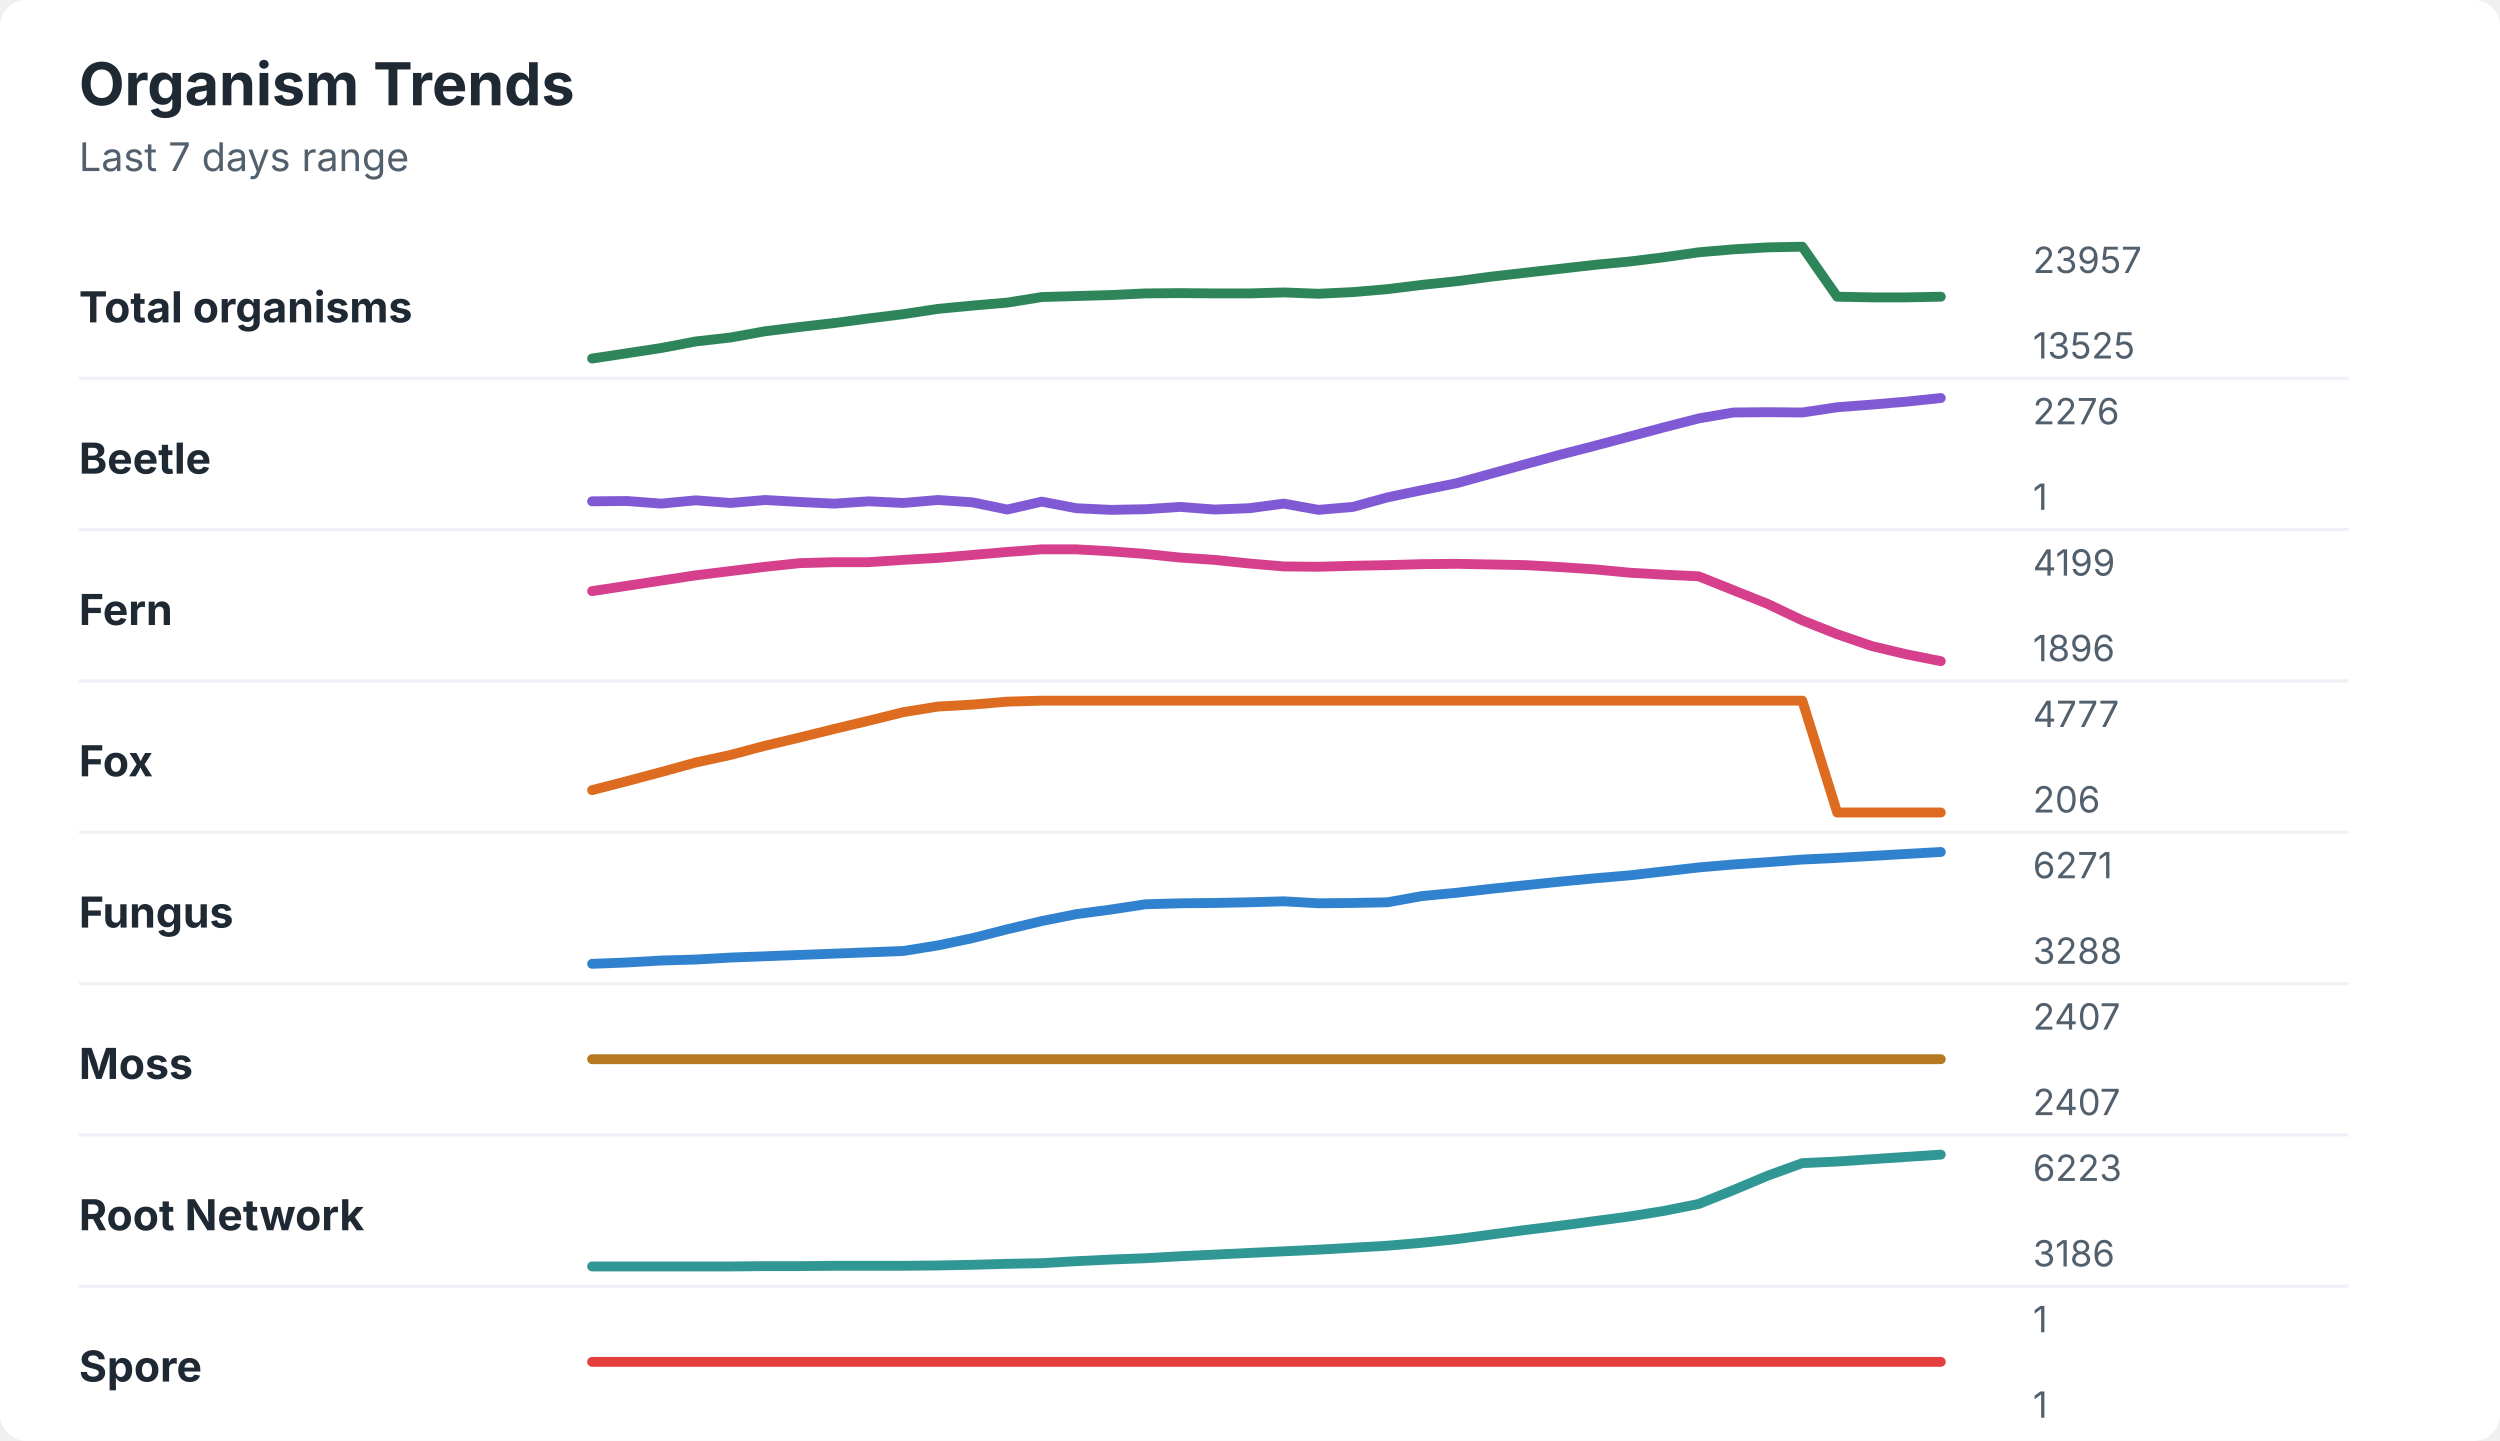
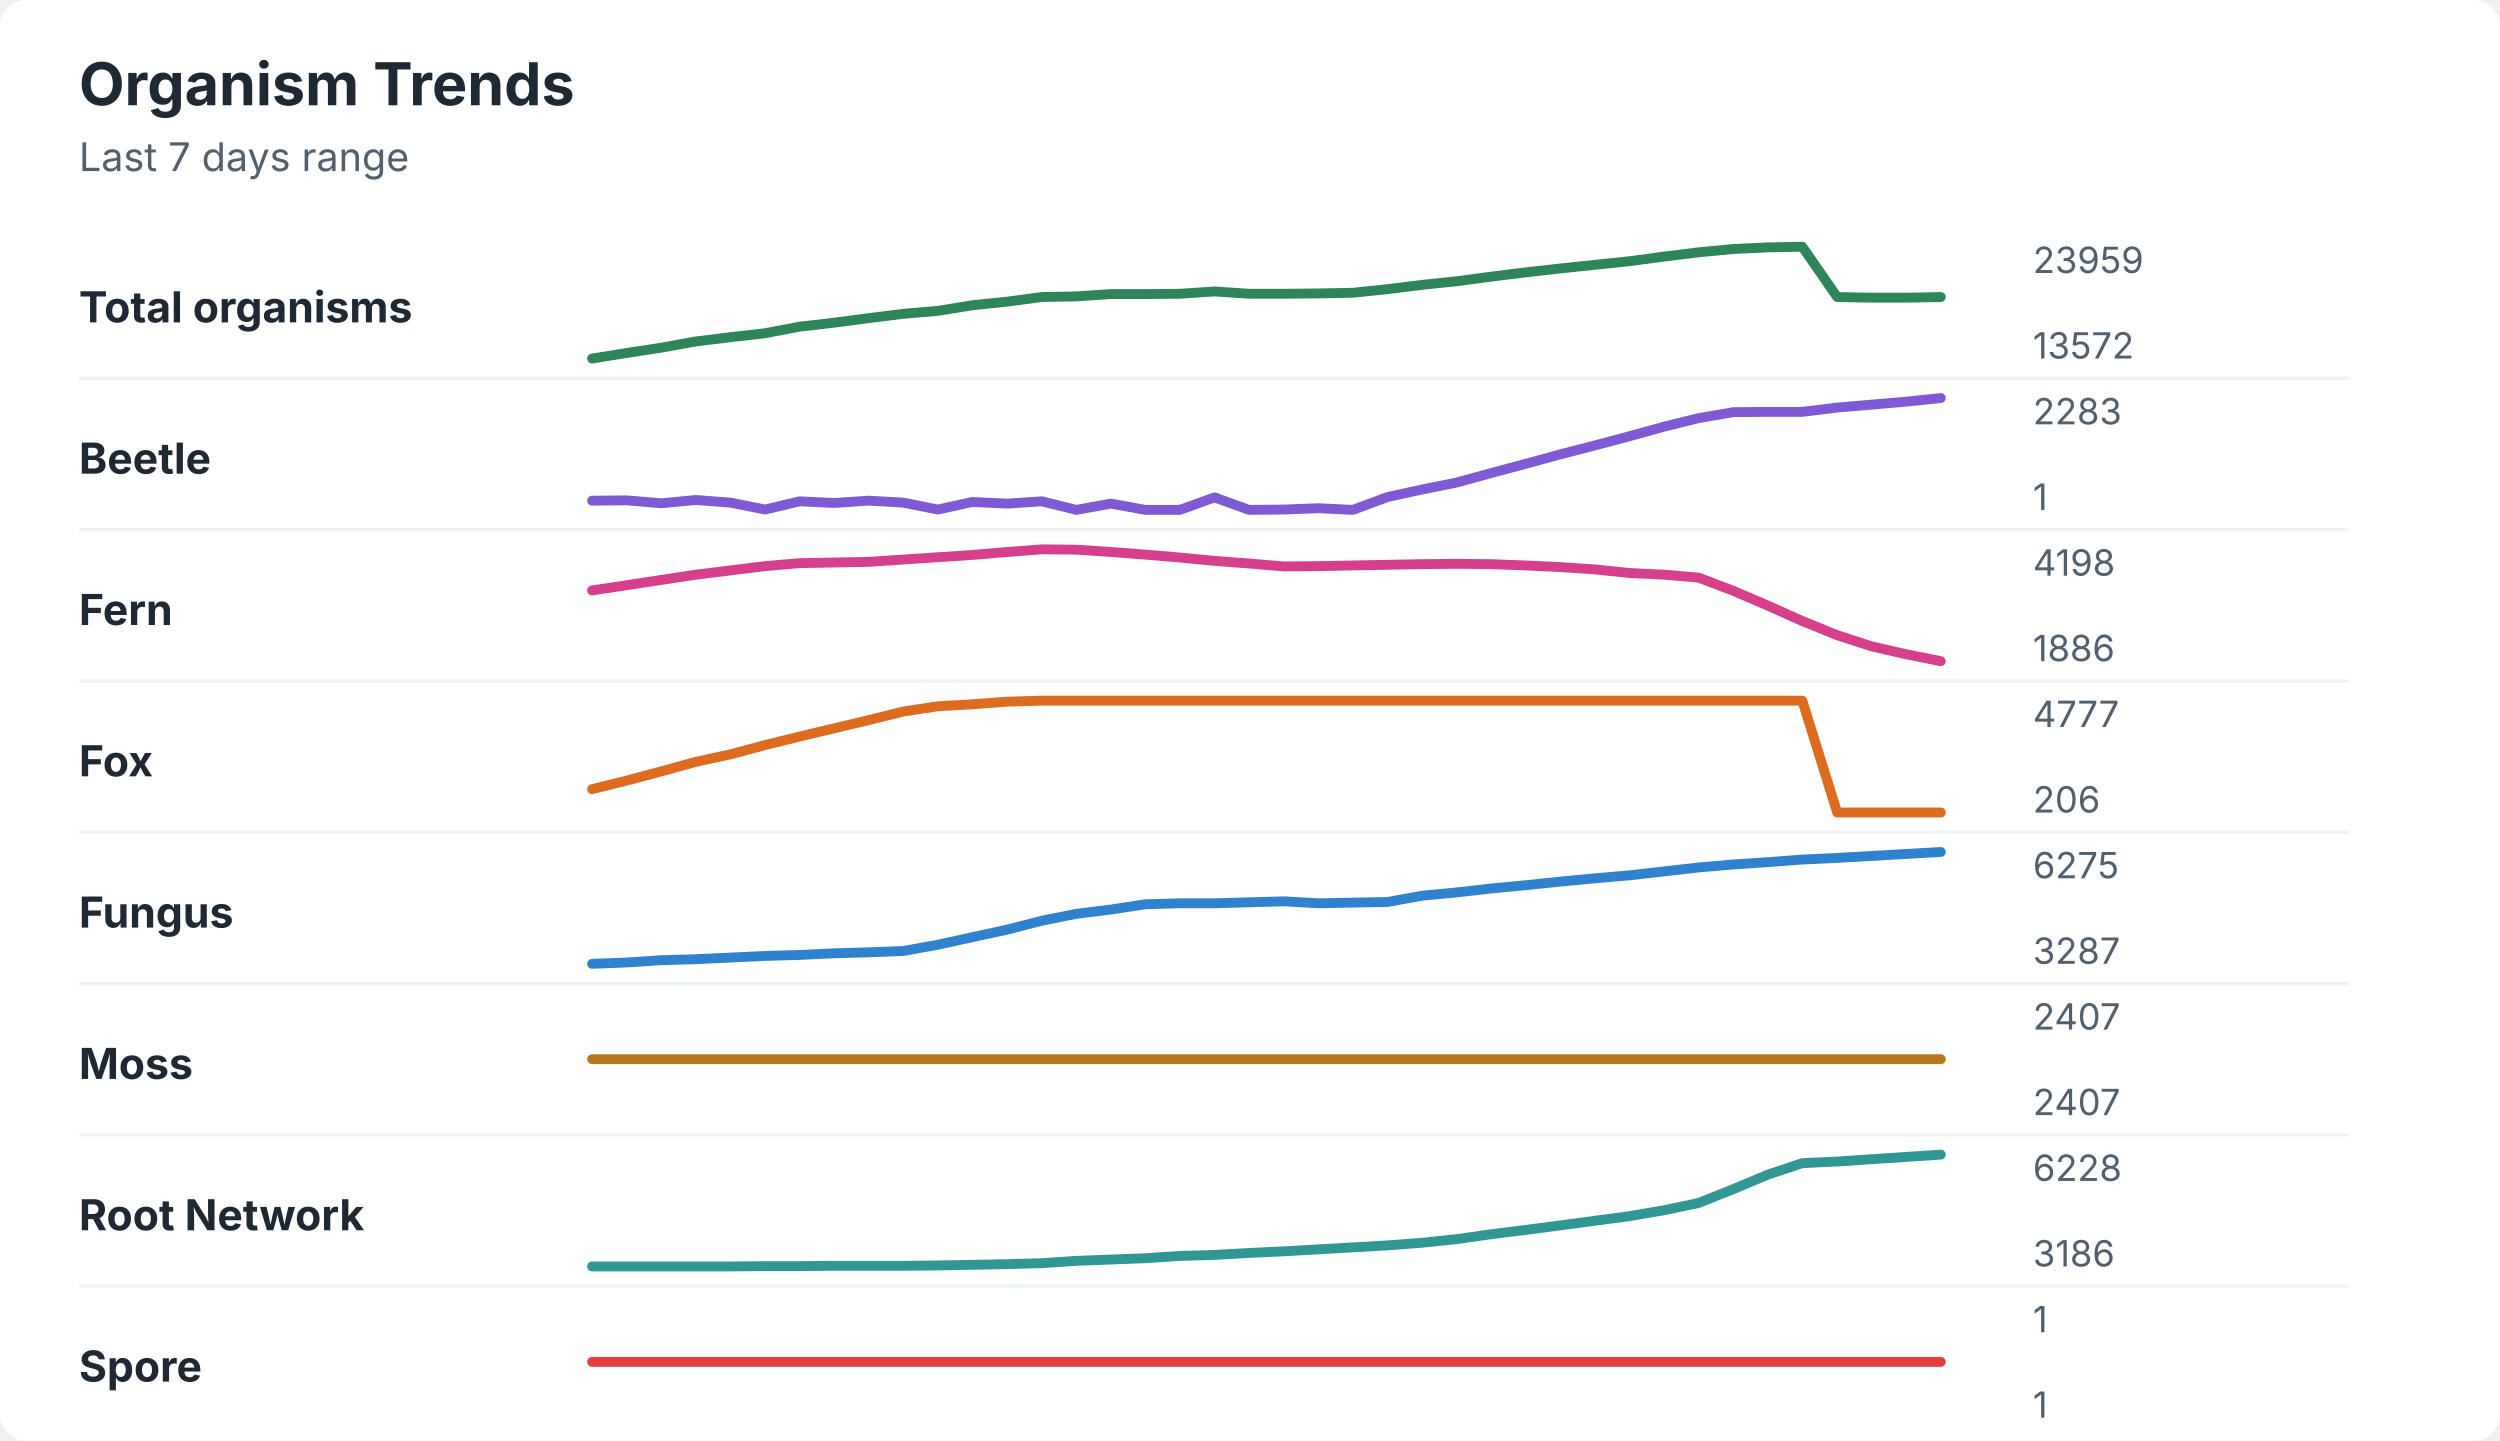
<svg xmlns="http://www.w3.org/2000/svg" width="760" height="438" viewBox="0 0 760 438" role="img" aria-labelledby="title desc">
  <rect width="760" height="438" rx="8" fill="#ffffff" />
  <style>
    text { font-family: -apple-system, BlinkMacSystemFont, "Segoe UI", sans-serif; }
    .title { font-size: 18px; font-weight: 700; fill: #1f2933; }
    .subtitle { font-size: 12px; fill: #52606d; }
    .label { font-size: 13px; font-weight: 650; fill: #1f2933; }
    .axis-value { font-size: 11px; fill: #52606d; }
    .separator { stroke: #eef2f7; stroke-width: 1; }
  </style>
  <text x="24" y="32" class="title">Organism Trends</text>
  <text x="24" y="52" class="subtitle">Last 7 days range</text>
  <text x="24" y="98" class="label">Total organisms</text>
-   <polyline points="180.0,109.0 190.5,107.4 201.0,105.8 211.5,103.8 222.1,102.6 232.6,100.7 243.1,99.4 253.6,98.2 264.1,96.8 274.6,95.5 285.1,93.9 295.6,92.9 306.2,92.0 316.7,90.3 327.2,90.0 337.7,89.7 348.2,89.2 358.7,89.1 369.2,89.2 379.7,89.2 390.3,88.9 400.8,89.3 411.3,88.8 421.8,87.9 432.3,86.6 442.8,85.5 453.3,84.1 463.8,82.9 474.4,81.7 484.9,80.5 495.4,79.5 505.9,78.2 516.4,76.7 526.9,75.8 537.4,75.2 547.9,75.0 558.5,90.2 569.0,90.4 579.5,90.4 590.0,90.2 " fill="none" stroke="#2f855a" stroke-width="3" stroke-linecap="round" stroke-linejoin="round" />
-   <text x="618" y="83" class="axis-value">23957</text>
-   <text x="618" y="109" class="axis-value">13525</text>
+   <polyline points="180.0,109.0 190.5,107.3 201.0,105.7 211.5,103.8 222.1,102.5 232.6,101.3 243.1,99.3 253.6,98.1 264.1,96.7 274.6,95.4 285.1,94.5 295.6,92.8 306.2,91.7 316.7,90.3 327.2,90.1 337.7,89.4 348.2,89.4 358.7,89.3 369.2,88.6 379.7,89.3 390.3,89.3 400.8,89.2 411.3,89.0 421.8,87.9 432.3,86.6 442.8,85.5 453.3,84.1 463.8,82.8 474.4,81.6 484.9,80.5 495.4,79.4 505.9,78.0 516.4,76.7 526.9,75.7 537.4,75.2 547.9,75.0 558.5,90.3 569.0,90.5 579.5,90.5 590.0,90.3 " fill="none" stroke="#2f855a" stroke-width="3" stroke-linecap="round" stroke-linejoin="round" />
+   <text x="618" y="83" class="axis-value">23959</text>
+   <text x="618" y="109" class="axis-value">13572</text>
  <line x1="24" y1="115.0" x2="714" y2="115.0" class="separator" />
  <text x="24" y="144" class="label">Beetle</text>
-   <polyline points="180.0,152.4 190.5,152.3 201.0,153.1 211.5,152.1 222.1,152.9 232.6,152.0 243.1,152.6 253.6,153.1 264.1,152.4 274.6,152.9 285.1,152.0 295.6,152.7 306.2,154.9 316.7,152.5 327.2,154.5 337.7,155.0 348.2,154.8 358.7,154.1 369.2,154.9 379.7,154.5 390.3,153.1 400.8,155.0 411.3,154.1 421.8,151.2 432.3,149.0 442.8,146.9 453.3,144.0 463.8,141.1 474.4,138.2 484.9,135.5 495.4,132.7 505.9,129.9 516.4,127.2 526.9,125.4 537.4,125.3 547.9,125.4 558.5,123.8 569.0,123.0 579.5,122.1 590.0,121.0 " fill="none" stroke="#805ad5" stroke-width="3" stroke-linecap="round" stroke-linejoin="round" />
-   <text x="618" y="129" class="axis-value">2276</text>
+   <polyline points="180.0,152.2 190.5,152.1 201.0,153.0 211.5,152.0 222.1,152.8 232.6,154.9 243.1,152.4 253.6,152.9 264.1,152.2 274.6,152.8 285.1,154.9 295.6,152.6 306.2,153.1 316.7,152.4 327.2,155.0 337.7,153.1 348.2,155.0 358.7,155.0 369.2,151.2 379.7,155.0 390.3,154.9 400.8,154.5 411.3,155.0 421.8,151.1 432.3,148.8 442.8,146.7 453.3,143.8 463.8,141.0 474.4,138.1 484.9,135.4 495.4,132.6 505.9,129.7 516.4,127.1 526.9,125.3 537.4,125.2 547.9,125.2 558.5,123.9 569.0,123.0 579.5,122.1 590.0,121.0 " fill="none" stroke="#805ad5" stroke-width="3" stroke-linecap="round" stroke-linejoin="round" />
+   <text x="618" y="129" class="axis-value">2283</text>
  <text x="618" y="155" class="axis-value">1</text>
  <line x1="24" y1="161.0" x2="714" y2="161.0" class="separator" />
  <text x="24" y="190" class="label">Fern</text>
-   <polyline points="180.0,179.7 190.5,178.1 201.0,176.5 211.5,174.9 222.1,173.6 232.6,172.3 243.1,171.2 253.6,170.9 264.1,170.9 274.6,170.2 285.1,169.6 295.6,168.7 306.2,167.8 316.7,167.0 327.2,167.0 337.7,167.6 348.2,168.4 358.7,169.5 369.2,170.2 379.7,171.3 390.3,172.2 400.8,172.3 411.3,172.0 421.8,171.8 432.3,171.5 442.8,171.4 453.3,171.6 463.8,171.8 474.4,172.4 484.9,173.1 495.4,174.1 505.9,174.7 516.4,175.2 526.9,179.4 537.4,183.6 547.9,188.6 558.5,192.8 569.0,196.4 579.5,198.9 590.0,201.0 " fill="none" stroke="#d53f8c" stroke-width="3" stroke-linecap="round" stroke-linejoin="round" />
-   <text x="618" y="175" class="axis-value">4199</text>
-   <text x="618" y="201" class="axis-value">1896</text>
+   <polyline points="180.0,179.5 190.5,177.9 201.0,176.3 211.5,174.7 222.1,173.4 232.6,172.1 243.1,171.2 253.6,171.0 264.1,170.8 274.6,170.1 285.1,169.4 295.6,168.7 306.2,167.8 316.7,167.0 327.2,167.1 337.7,167.8 348.2,168.6 358.7,169.5 369.2,170.5 379.7,171.3 390.3,172.2 400.8,172.1 411.3,171.9 421.8,171.7 432.3,171.5 442.8,171.4 453.3,171.5 463.8,171.9 474.4,172.4 484.9,173.1 495.4,174.2 505.9,174.7 516.4,175.6 526.9,179.6 537.4,184.1 547.9,188.8 558.5,193.1 569.0,196.5 579.5,198.9 590.0,201.0 " fill="none" stroke="#d53f8c" stroke-width="3" stroke-linecap="round" stroke-linejoin="round" />
+   <text x="618" y="175" class="axis-value">4198</text>
+   <text x="618" y="201" class="axis-value">1886</text>
  <line x1="24" y1="207.0" x2="714" y2="207.0" class="separator" />
  <text x="24" y="236" class="label">Fox</text>
-   <polyline points="180.0,240.2 190.5,237.5 201.0,234.7 211.5,231.8 222.1,229.5 232.6,226.7 243.1,224.2 253.6,221.6 264.1,219.1 274.6,216.5 285.1,214.8 295.6,214.2 306.2,213.3 316.7,213.0 327.2,213.0 337.7,213.0 348.2,213.0 358.7,213.0 369.2,213.0 379.7,213.0 390.3,213.0 400.8,213.0 411.3,213.0 421.8,213.0 432.3,213.0 442.8,213.0 453.3,213.0 463.8,213.0 474.4,213.0 484.9,213.0 495.4,213.0 505.9,213.0 516.4,213.0 526.9,213.0 537.4,213.0 547.9,213.0 558.5,247.0 569.0,247.0 579.5,247.0 590.0,247.0 " fill="none" stroke="#dd6b20" stroke-width="3" stroke-linecap="round" stroke-linejoin="round" />
+   <polyline points="180.0,239.9 190.5,237.3 201.0,234.5 211.5,231.6 222.1,229.3 232.6,226.5 243.1,223.9 253.6,221.4 264.1,218.9 274.6,216.3 285.1,214.7 295.6,214.1 306.2,213.3 316.7,213.0 327.2,213.0 337.7,213.0 348.2,213.0 358.7,213.0 369.2,213.0 379.7,213.0 390.3,213.0 400.8,213.0 411.3,213.0 421.8,213.0 432.3,213.0 442.8,213.0 453.3,213.0 463.8,213.0 474.4,213.0 484.9,213.0 495.4,213.0 505.9,213.0 516.4,213.0 526.9,213.0 537.4,213.0 547.9,213.0 558.5,247.0 569.0,247.0 579.5,247.0 590.0,247.0 " fill="none" stroke="#dd6b20" stroke-width="3" stroke-linecap="round" stroke-linejoin="round" />
  <text x="618" y="221" class="axis-value">4777</text>
  <text x="618" y="247" class="axis-value">206</text>
  <line x1="24" y1="253.0" x2="714" y2="253.0" class="separator" />
  <text x="24" y="282" class="label">Fungus</text>
-   <polyline points="180.0,293.0 190.5,292.6 201.0,292.0 211.5,291.7 222.1,291.1 232.6,290.7 243.1,290.3 253.6,289.9 264.1,289.5 274.6,289.1 285.1,287.4 295.6,285.2 306.2,282.5 316.7,280.0 327.2,277.9 337.7,276.5 348.2,274.9 358.7,274.6 369.2,274.5 379.7,274.3 390.3,274.0 400.8,274.6 411.3,274.5 421.8,274.3 432.3,272.4 442.8,271.4 453.3,270.2 463.8,269.1 474.4,268.0 484.9,267.0 495.4,266.1 505.9,264.9 516.4,263.7 526.9,262.8 537.4,262.1 547.9,261.3 558.5,260.8 569.0,260.2 579.5,259.6 590.0,259.0 " fill="none" stroke="#3182ce" stroke-width="3" stroke-linecap="round" stroke-linejoin="round" />
-   <text x="618" y="267" class="axis-value">6271</text>
-   <text x="618" y="293" class="axis-value">3288</text>
+   <polyline points="180.0,293.0 190.5,292.6 201.0,291.9 211.5,291.6 222.1,291.1 232.6,290.6 243.1,290.3 253.6,289.8 264.1,289.5 274.6,289.1 285.1,287.2 295.6,284.9 306.2,282.6 316.7,279.9 327.2,277.8 337.7,276.5 348.2,274.9 358.7,274.6 369.2,274.6 379.7,274.3 390.3,274.0 400.8,274.6 411.3,274.4 421.8,274.2 432.3,272.3 442.8,271.3 453.3,270.1 463.8,269.1 474.4,268.0 484.9,267.0 495.4,266.1 505.9,264.9 516.4,263.7 526.9,262.8 537.4,262.1 547.9,261.3 558.5,260.8 569.0,260.2 579.5,259.6 590.0,259.0 " fill="none" stroke="#3182ce" stroke-width="3" stroke-linecap="round" stroke-linejoin="round" />
+   <text x="618" y="267" class="axis-value">6275</text>
+   <text x="618" y="293" class="axis-value">3287</text>
  <line x1="24" y1="299.0" x2="714" y2="299.0" class="separator" />
  <text x="24" y="328" class="label">Moss</text>
  <polyline points="180.0,322.0 190.5,322.0 201.0,322.0 211.5,322.0 222.1,322.0 232.6,322.0 243.1,322.0 253.6,322.0 264.1,322.0 274.6,322.0 285.1,322.0 295.6,322.0 306.2,322.0 316.7,322.0 327.2,322.0 337.7,322.0 348.2,322.0 358.7,322.0 369.2,322.0 379.7,322.0 390.3,322.0 400.8,322.0 411.3,322.0 421.8,322.0 432.3,322.0 442.8,322.0 453.3,322.0 463.8,322.0 474.4,322.0 484.9,322.0 495.4,322.0 505.9,322.0 516.4,322.0 526.9,322.0 537.4,322.0 547.9,322.0 558.5,322.0 569.0,322.0 579.5,322.0 590.0,322.0 " fill="none" stroke="#b7791f" stroke-width="3" stroke-linecap="round" stroke-linejoin="round" />
  <text x="618" y="313" class="axis-value">2407</text>
  <text x="618" y="339" class="axis-value">2407</text>
  <line x1="24" y1="345.0" x2="714" y2="345.0" class="separator" />
  <text x="24" y="374" class="label">Root Network</text>
-   <polyline points="180.0,385.0 190.5,385.0 201.0,385.0 211.5,385.0 222.1,385.0 232.6,384.9 243.1,384.9 253.6,384.8 264.1,384.8 274.6,384.8 285.1,384.7 295.6,384.5 306.2,384.2 316.7,384.0 327.2,383.4 337.7,382.9 348.2,382.5 358.7,381.9 369.2,381.4 379.7,380.9 390.3,380.4 400.8,379.9 411.3,379.3 421.8,378.7 432.3,377.8 442.8,376.7 453.3,375.3 463.8,373.9 474.4,372.6 484.9,371.2 495.4,369.8 505.9,368.1 516.4,366.0 526.9,361.8 537.4,357.4 547.9,353.6 558.5,353.1 569.0,352.4 579.5,351.7 590.0,351.0 " fill="none" stroke="#319795" stroke-width="3" stroke-linecap="round" stroke-linejoin="round" />
-   <text x="618" y="359" class="axis-value">6223</text>
+   <polyline points="180.0,385.0 190.5,385.0 201.0,385.0 211.5,385.0 222.1,385.0 232.6,384.9 243.1,384.9 253.6,384.8 264.1,384.8 274.6,384.8 285.1,384.7 295.6,384.5 306.2,384.3 316.7,384.0 327.2,383.3 337.7,382.9 348.2,382.5 358.7,381.8 369.2,381.5 379.7,380.9 390.3,380.4 400.8,379.8 411.3,379.2 421.8,378.6 432.3,377.8 442.8,376.7 453.3,375.2 463.8,373.9 474.4,372.5 484.9,371.1 495.4,369.7 505.9,367.9 516.4,365.7 526.9,361.5 537.4,357.1 547.9,353.6 558.5,353.1 569.0,352.4 579.5,351.7 590.0,351.0 " fill="none" stroke="#319795" stroke-width="3" stroke-linecap="round" stroke-linejoin="round" />
+   <text x="618" y="359" class="axis-value">6228</text>
  <text x="618" y="385" class="axis-value">3186</text>
  <line x1="24" y1="391.0" x2="714" y2="391.0" class="separator" />
  <text x="24" y="420" class="label">Spore</text>
  <polyline points="180.0,414.0 190.5,414.0 201.0,414.0 211.5,414.0 222.1,414.0 232.6,414.0 243.1,414.0 253.6,414.0 264.1,414.0 274.6,414.0 285.1,414.0 295.6,414.0 306.2,414.0 316.7,414.0 327.2,414.0 337.7,414.0 348.2,414.0 358.7,414.0 369.2,414.0 379.7,414.0 390.3,414.0 400.8,414.0 411.3,414.0 421.8,414.0 432.3,414.0 442.8,414.0 453.3,414.0 463.8,414.0 474.4,414.0 484.9,414.0 495.4,414.0 505.9,414.0 516.4,414.0 526.9,414.0 537.4,414.0 547.9,414.0 558.5,414.0 569.0,414.0 579.5,414.0 590.0,414.0 " fill="none" stroke="#e53e3e" stroke-width="3" stroke-linecap="round" stroke-linejoin="round" />
  <text x="618" y="405" class="axis-value">1</text>
  <text x="618" y="431" class="axis-value">1</text>
</svg>
